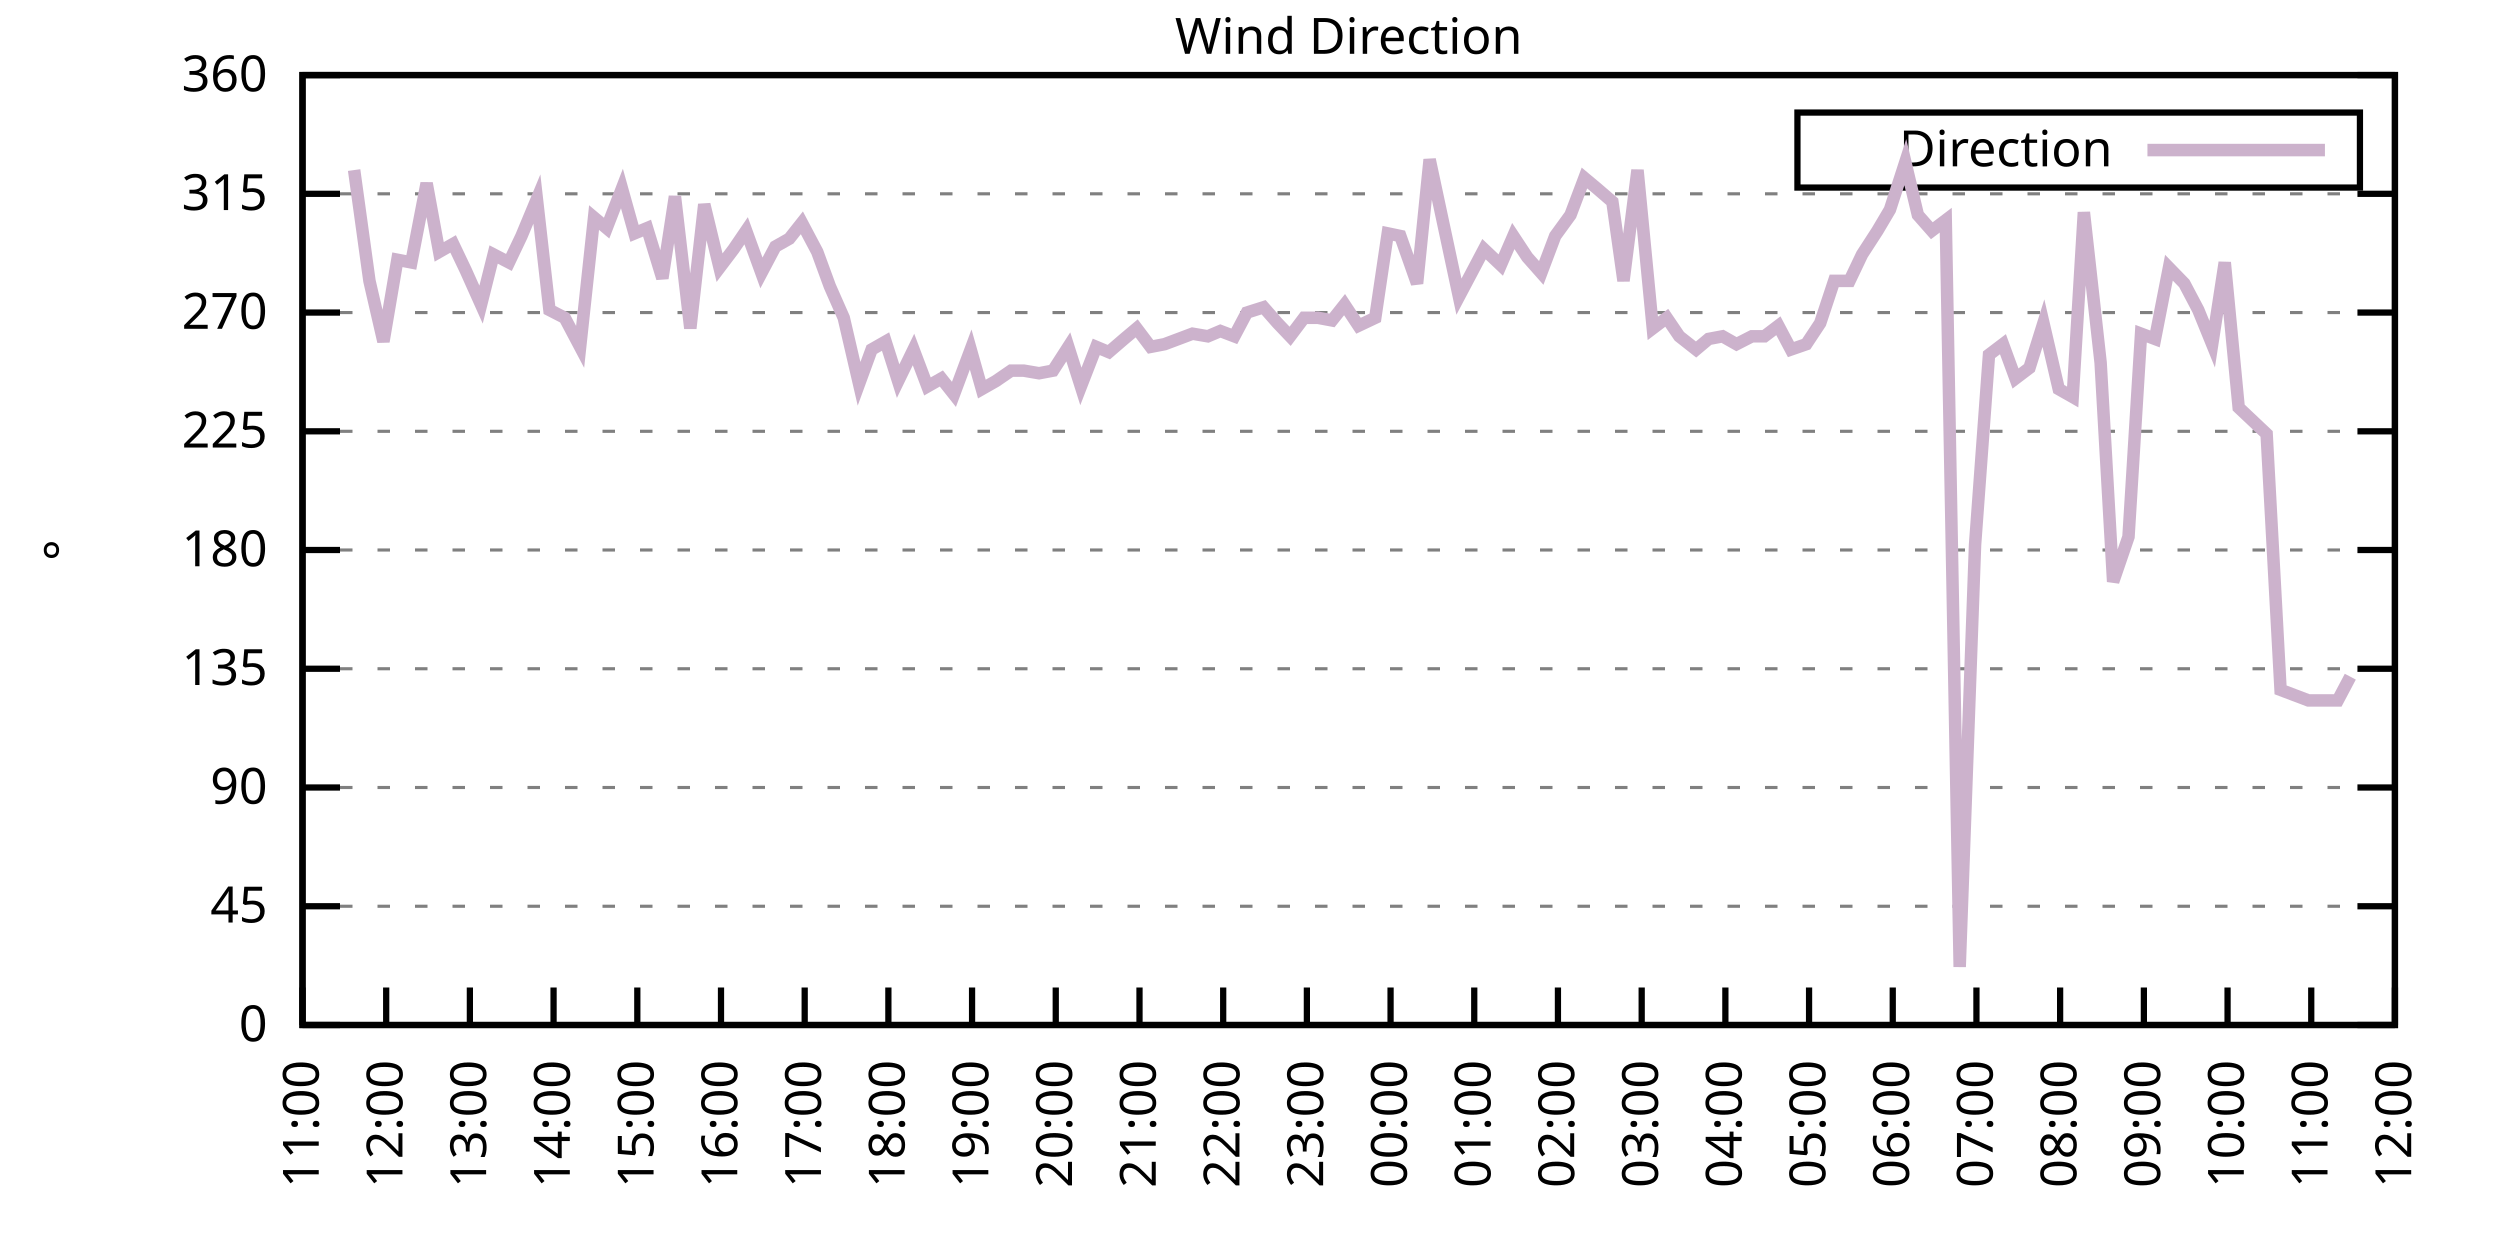
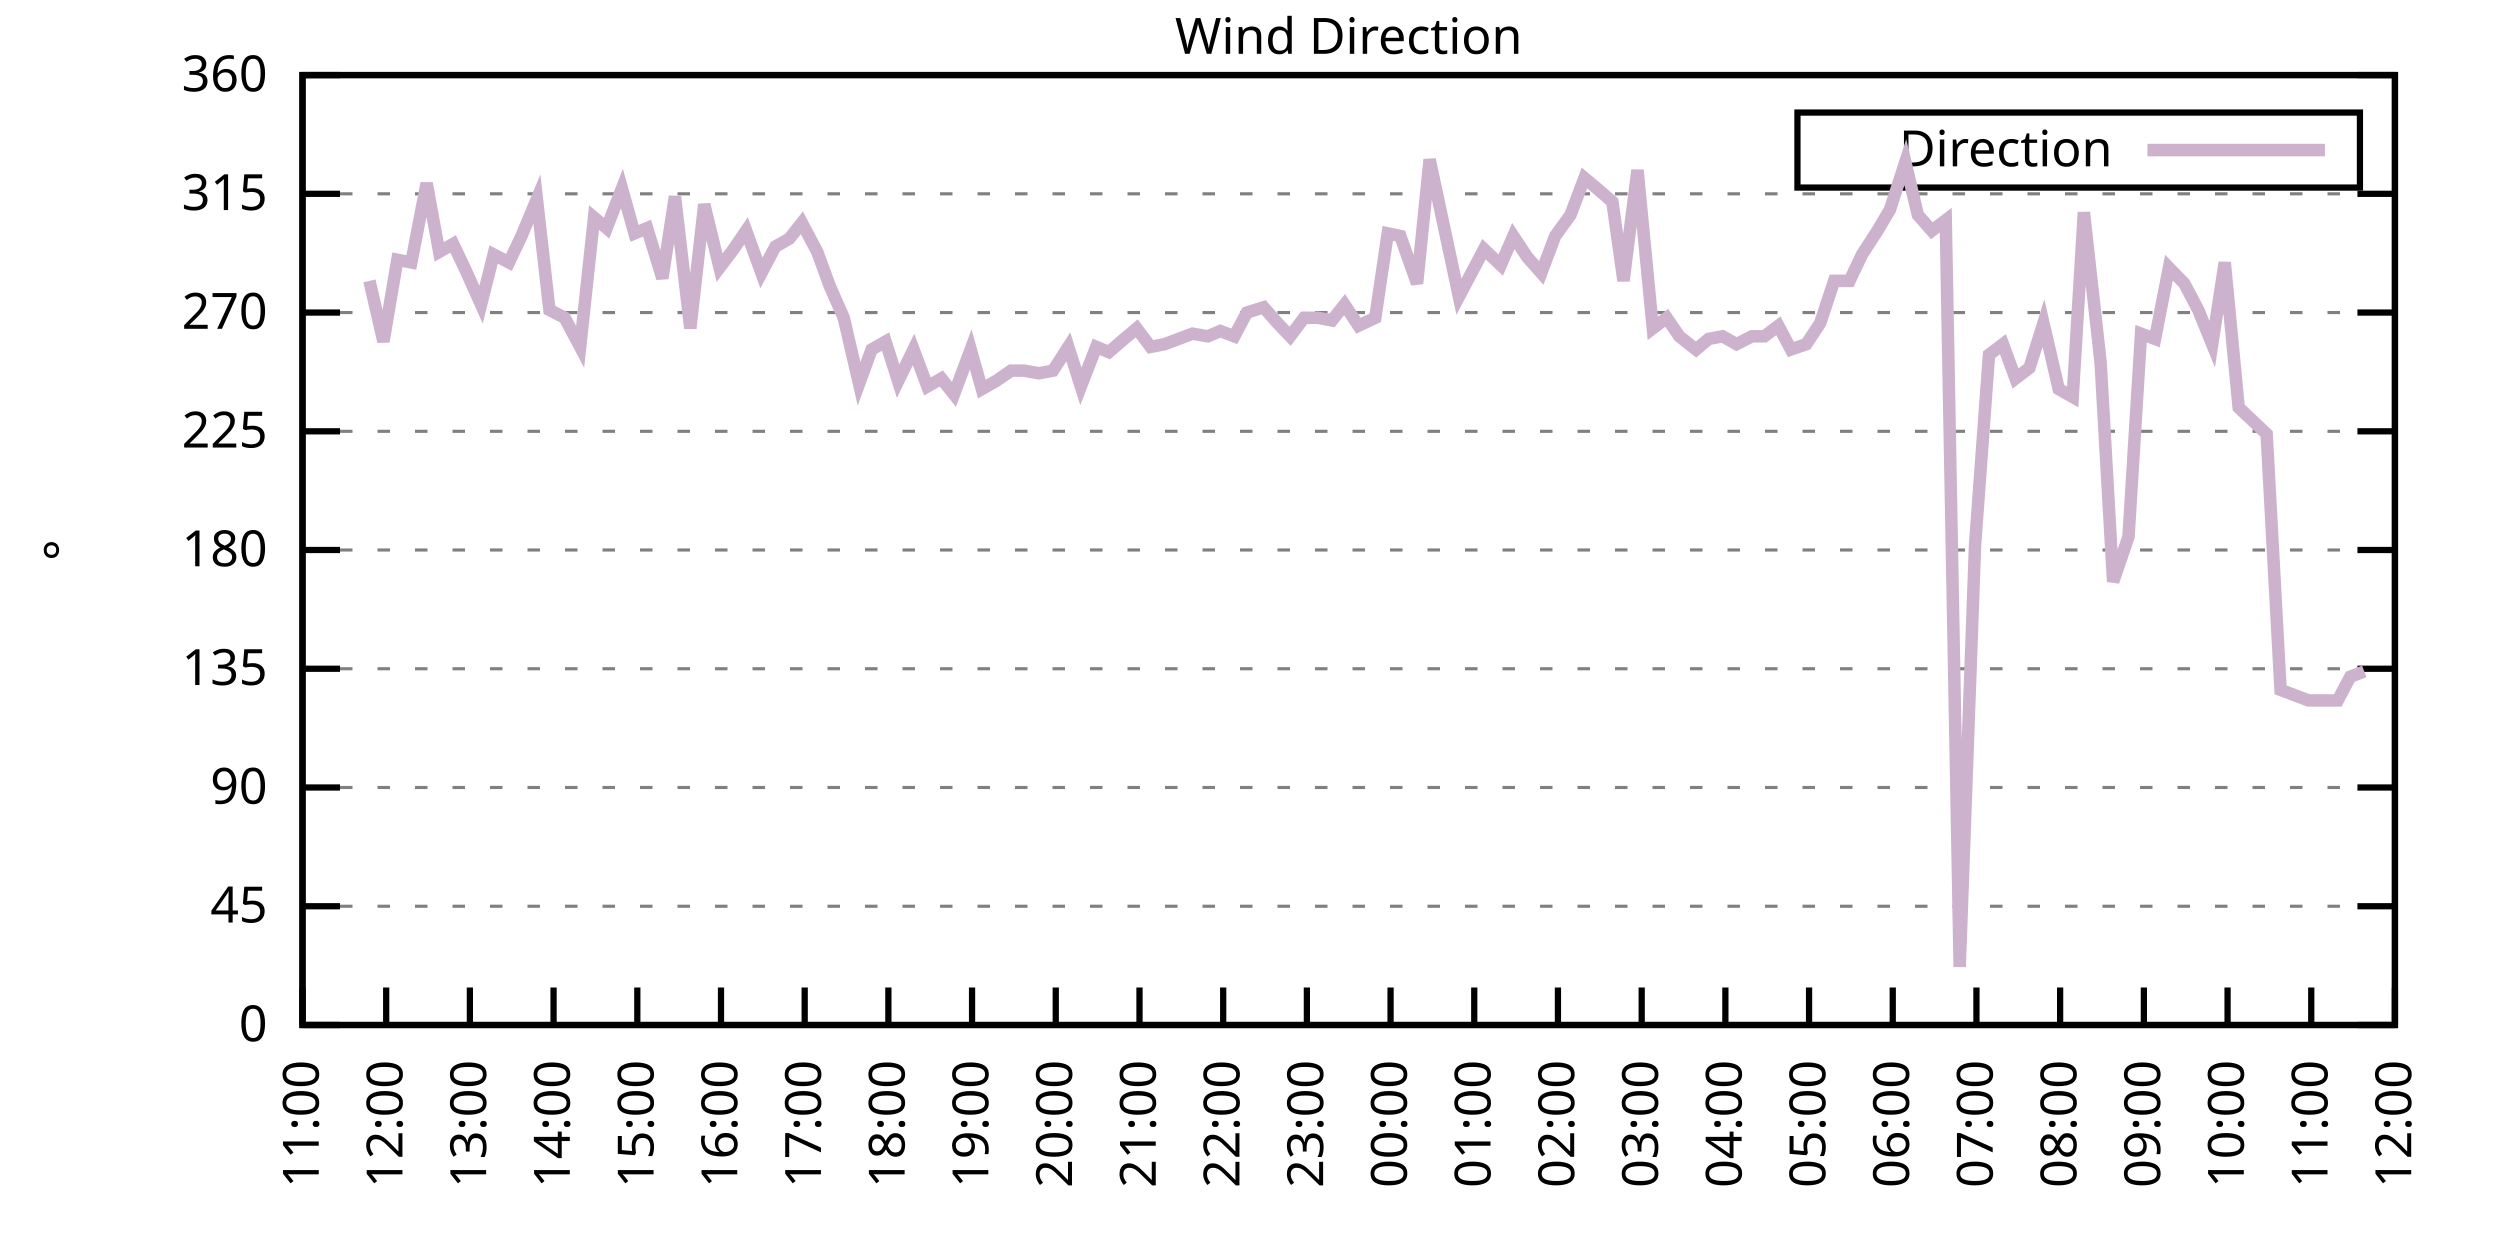
<svg xmlns="http://www.w3.org/2000/svg" xmlns:xlink="http://www.w3.org/1999/xlink" width="400" height="200" viewBox="0 0 400 200">
  <g id="gnuplot_canvas">
    <rect x="0" y="0" width="400" height="200" fill="none" />
    <defs>
      <circle id="gpDot" r="0.5" stroke-width="0.5" stroke="currentColor" />
      <path id="gpPt0" stroke-width="0.333" stroke="currentColor" d="M-1,0 h2 M0,-1 v2" />
      <path id="gpPt1" stroke-width="0.333" stroke="currentColor" d="M-1,-1 L1,1 M1,-1 L-1,1" />
      <path id="gpPt2" stroke-width="0.333" stroke="currentColor" d="M-1,0 L1,0 M0,-1 L0,1 M-1,-1 L1,1 M-1,1 L1,-1" />
      <rect id="gpPt3" stroke-width="0.333" stroke="currentColor" x="-1" y="-1" width="2" height="2" />
      <rect id="gpPt4" stroke-width="0.333" stroke="currentColor" fill="currentColor" x="-1" y="-1" width="2" height="2" />
      <circle id="gpPt5" stroke-width="0.333" stroke="currentColor" cx="0" cy="0" r="1" />
      <use xlink:href="#gpPt5" id="gpPt6" fill="currentColor" stroke="none" />
      <path id="gpPt7" stroke-width="0.333" stroke="currentColor" d="M0,-1.33 L-1.33,0.67 L1.33,0.67 z" />
      <use xlink:href="#gpPt7" id="gpPt8" fill="currentColor" stroke="none" />
      <use xlink:href="#gpPt7" id="gpPt9" stroke="currentColor" transform="rotate(180)" />
      <use xlink:href="#gpPt9" id="gpPt10" fill="currentColor" stroke="none" />
      <use xlink:href="#gpPt3" id="gpPt11" stroke="currentColor" transform="rotate(45)" />
      <use xlink:href="#gpPt11" id="gpPt12" fill="currentColor" stroke="none" />
      <path id="gpPt13" stroke-width="0.333" stroke="currentColor" d="M0,1.330 L1.265,0.411 L0.782,-1.067 L-0.782,-1.076 L-1.265,0.411 z" />
      <use xlink:href="#gpPt13" id="gpPt14" fill="currentColor" stroke="none" />
      <filter id="textbox" filterUnits="objectBoundingBox" x="0" y="0" height="1" width="1">
        <feFlood flood-color="white" flood-opacity="1" result="bgnd" />
        <feComposite in="SourceGraphic" in2="bgnd" operator="atop" />
      </filter>
      <filter id="greybox" filterUnits="objectBoundingBox" x="0" y="0" height="1" width="1">
        <feFlood flood-color="lightgrey" flood-opacity="1" result="grey" />
        <feComposite in="SourceGraphic" in2="grey" operator="atop" />
      </filter>
    </defs>
    <g fill="none" color="white" stroke="currentColor" stroke-width="1.00" stroke-linecap="butt" stroke-linejoin="miter">
</g>
    <g fill="none" color="black" stroke="currentColor" stroke-width="1.00" stroke-linecap="butt" stroke-linejoin="miter">
      <g stroke="none" shape-rendering="crispEdges">
        <polygon fill="rgb(255, 255, 255)" points="48.40,164.00 383.18,164.00 383.18,12.02 48.40,12.02 " />
      </g>
    </g>
    <g fill="none" color="black" stroke="currentColor" stroke-width="1.00" stroke-linecap="butt" stroke-linejoin="miter">
</g>
    <g fill="none" color="black" stroke="black" stroke-width="0.50" stroke-linecap="butt" stroke-linejoin="miter">
</g>
    <g fill="none" color="gray" stroke="currentColor" stroke-width="0.50" stroke-linecap="butt" stroke-linejoin="miter">
      <path stroke="gray" stroke-dasharray="2,4" class="gridline" d="M48.40,164.00 L383.19,164.00  " />
    </g>
    <g fill="none" color="gray" stroke="gray" stroke-width="1.00" stroke-linecap="butt" stroke-linejoin="miter">
</g>
    <g fill="none" color="black" stroke="currentColor" stroke-width="1.00" stroke-linecap="butt" stroke-linejoin="miter">
      <path stroke="black" d="M48.40,164.00 L54.40,164.00 M383.19,164.00 L377.19,164.00  " />
      <g transform="translate(42.80,166.60)" stroke="none" fill="black" font-family="Sans" font-size="8.00" text-anchor="end">
        <text>
          <tspan font-family="Sans"> 0</tspan>
        </text>
      </g>
    </g>
    <g fill="none" color="black" stroke="currentColor" stroke-width="1.00" stroke-linecap="butt" stroke-linejoin="miter">
</g>
    <g fill="none" color="black" stroke="black" stroke-width="0.50" stroke-linecap="butt" stroke-linejoin="miter">
</g>
    <g fill="none" color="gray" stroke="currentColor" stroke-width="0.50" stroke-linecap="butt" stroke-linejoin="miter">
      <path stroke="gray" stroke-dasharray="2,4" class="gridline" d="M48.40,145.00 L383.19,145.00  " />
    </g>
    <g fill="none" color="gray" stroke="gray" stroke-width="1.00" stroke-linecap="butt" stroke-linejoin="miter">
</g>
    <g fill="none" color="black" stroke="currentColor" stroke-width="1.00" stroke-linecap="butt" stroke-linejoin="miter">
      <path stroke="black" d="M48.40,145.00 L54.40,145.00 M383.19,145.00 L377.19,145.00  " />
      <g transform="translate(42.80,147.60)" stroke="none" fill="black" font-family="Sans" font-size="8.00" text-anchor="end">
        <text>
          <tspan font-family="Sans"> 45</tspan>
        </text>
      </g>
    </g>
    <g fill="none" color="black" stroke="currentColor" stroke-width="1.00" stroke-linecap="butt" stroke-linejoin="miter">
</g>
    <g fill="none" color="black" stroke="black" stroke-width="0.50" stroke-linecap="butt" stroke-linejoin="miter">
</g>
    <g fill="none" color="gray" stroke="currentColor" stroke-width="0.50" stroke-linecap="butt" stroke-linejoin="miter">
      <path stroke="gray" stroke-dasharray="2,4" class="gridline" d="M48.40,126.00 L383.19,126.00  " />
    </g>
    <g fill="none" color="gray" stroke="gray" stroke-width="1.00" stroke-linecap="butt" stroke-linejoin="miter">
</g>
    <g fill="none" color="black" stroke="currentColor" stroke-width="1.00" stroke-linecap="butt" stroke-linejoin="miter">
      <path stroke="black" d="M48.40,126.00 L54.40,126.00 M383.19,126.00 L377.19,126.00  " />
      <g transform="translate(42.80,128.60)" stroke="none" fill="black" font-family="Sans" font-size="8.00" text-anchor="end">
        <text>
          <tspan font-family="Sans"> 90</tspan>
        </text>
      </g>
    </g>
    <g fill="none" color="black" stroke="currentColor" stroke-width="1.00" stroke-linecap="butt" stroke-linejoin="miter">
</g>
    <g fill="none" color="black" stroke="black" stroke-width="0.50" stroke-linecap="butt" stroke-linejoin="miter">
</g>
    <g fill="none" color="gray" stroke="currentColor" stroke-width="0.50" stroke-linecap="butt" stroke-linejoin="miter">
      <path stroke="gray" stroke-dasharray="2,4" class="gridline" d="M48.40,107.00 L383.19,107.00  " />
    </g>
    <g fill="none" color="gray" stroke="gray" stroke-width="1.00" stroke-linecap="butt" stroke-linejoin="miter">
</g>
    <g fill="none" color="black" stroke="currentColor" stroke-width="1.00" stroke-linecap="butt" stroke-linejoin="miter">
      <path stroke="black" d="M48.40,107.00 L54.40,107.00 M383.19,107.00 L377.19,107.00  " />
      <g transform="translate(42.80,109.60)" stroke="none" fill="black" font-family="Sans" font-size="8.00" text-anchor="end">
        <text>
          <tspan font-family="Sans"> 135</tspan>
        </text>
      </g>
    </g>
    <g fill="none" color="black" stroke="currentColor" stroke-width="1.00" stroke-linecap="butt" stroke-linejoin="miter">
</g>
    <g fill="none" color="black" stroke="black" stroke-width="0.50" stroke-linecap="butt" stroke-linejoin="miter">
</g>
    <g fill="none" color="gray" stroke="currentColor" stroke-width="0.50" stroke-linecap="butt" stroke-linejoin="miter">
      <path stroke="gray" stroke-dasharray="2,4" class="gridline" d="M48.40,88.00 L383.19,88.00  " />
    </g>
    <g fill="none" color="gray" stroke="gray" stroke-width="1.00" stroke-linecap="butt" stroke-linejoin="miter">
</g>
    <g fill="none" color="black" stroke="currentColor" stroke-width="1.00" stroke-linecap="butt" stroke-linejoin="miter">
      <path stroke="black" d="M48.40,88.00 L54.40,88.00 M383.19,88.00 L377.19,88.00  " />
      <g transform="translate(42.80,90.60)" stroke="none" fill="black" font-family="Sans" font-size="8.00" text-anchor="end">
        <text>
          <tspan font-family="Sans"> 180</tspan>
        </text>
      </g>
    </g>
    <g fill="none" color="black" stroke="currentColor" stroke-width="1.00" stroke-linecap="butt" stroke-linejoin="miter">
</g>
    <g fill="none" color="black" stroke="black" stroke-width="0.50" stroke-linecap="butt" stroke-linejoin="miter">
</g>
    <g fill="none" color="gray" stroke="currentColor" stroke-width="0.50" stroke-linecap="butt" stroke-linejoin="miter">
      <path stroke="gray" stroke-dasharray="2,4" class="gridline" d="M48.40,69.01 L383.19,69.01  " />
    </g>
    <g fill="none" color="gray" stroke="gray" stroke-width="1.00" stroke-linecap="butt" stroke-linejoin="miter">
</g>
    <g fill="none" color="black" stroke="currentColor" stroke-width="1.00" stroke-linecap="butt" stroke-linejoin="miter">
      <path stroke="black" d="M48.40,69.01 L54.40,69.01 M383.19,69.01 L377.19,69.01  " />
      <g transform="translate(42.80,71.61)" stroke="none" fill="black" font-family="Sans" font-size="8.00" text-anchor="end">
        <text>
          <tspan font-family="Sans"> 225</tspan>
        </text>
      </g>
    </g>
    <g fill="none" color="black" stroke="currentColor" stroke-width="1.00" stroke-linecap="butt" stroke-linejoin="miter">
</g>
    <g fill="none" color="black" stroke="black" stroke-width="0.50" stroke-linecap="butt" stroke-linejoin="miter">
</g>
    <g fill="none" color="gray" stroke="currentColor" stroke-width="0.50" stroke-linecap="butt" stroke-linejoin="miter">
      <path stroke="gray" stroke-dasharray="2,4" class="gridline" d="M48.40,50.01 L383.19,50.01  " />
    </g>
    <g fill="none" color="gray" stroke="gray" stroke-width="1.00" stroke-linecap="butt" stroke-linejoin="miter">
</g>
    <g fill="none" color="black" stroke="currentColor" stroke-width="1.00" stroke-linecap="butt" stroke-linejoin="miter">
      <path stroke="black" d="M48.40,50.01 L54.40,50.01 M383.19,50.01 L377.19,50.01  " />
      <g transform="translate(42.80,52.61)" stroke="none" fill="black" font-family="Sans" font-size="8.00" text-anchor="end">
        <text>
          <tspan font-family="Sans"> 270</tspan>
        </text>
      </g>
    </g>
    <g fill="none" color="black" stroke="currentColor" stroke-width="1.00" stroke-linecap="butt" stroke-linejoin="miter">
</g>
    <g fill="none" color="black" stroke="black" stroke-width="0.50" stroke-linecap="butt" stroke-linejoin="miter">
</g>
    <g fill="none" color="gray" stroke="currentColor" stroke-width="0.50" stroke-linecap="butt" stroke-linejoin="miter">
      <path stroke="gray" stroke-dasharray="2,4" class="gridline" d="M48.40,31.01 L383.19,31.01  " />
    </g>
    <g fill="none" color="gray" stroke="gray" stroke-width="1.00" stroke-linecap="butt" stroke-linejoin="miter">
</g>
    <g fill="none" color="black" stroke="currentColor" stroke-width="1.00" stroke-linecap="butt" stroke-linejoin="miter">
      <path stroke="black" d="M48.40,31.01 L54.40,31.01 M383.19,31.01 L377.19,31.01  " />
      <g transform="translate(42.80,33.61)" stroke="none" fill="black" font-family="Sans" font-size="8.00" text-anchor="end">
        <text>
          <tspan font-family="Sans"> 315</tspan>
        </text>
      </g>
    </g>
    <g fill="none" color="black" stroke="currentColor" stroke-width="1.00" stroke-linecap="butt" stroke-linejoin="miter">
</g>
    <g fill="none" color="black" stroke="black" stroke-width="0.50" stroke-linecap="butt" stroke-linejoin="miter">
</g>
    <g fill="none" color="gray" stroke="currentColor" stroke-width="0.50" stroke-linecap="butt" stroke-linejoin="miter">
      <path stroke="gray" stroke-dasharray="2,4" class="gridline" d="M48.40,12.01 L383.19,12.01  " />
    </g>
    <g fill="none" color="gray" stroke="gray" stroke-width="1.00" stroke-linecap="butt" stroke-linejoin="miter">
</g>
    <g fill="none" color="black" stroke="currentColor" stroke-width="1.00" stroke-linecap="butt" stroke-linejoin="miter">
      <path stroke="black" d="M48.40,12.01 L54.40,12.01 M383.19,12.01 L377.19,12.01  " />
      <g transform="translate(42.80,14.61)" stroke="none" fill="black" font-family="Sans" font-size="8.00" text-anchor="end">
        <text>
          <tspan font-family="Sans"> 360</tspan>
        </text>
      </g>
    </g>
    <g fill="none" color="black" stroke="currentColor" stroke-width="1.00" stroke-linecap="butt" stroke-linejoin="miter">
      <path stroke="black" d="M48.40,164.00 L48.40,158.00  " />
      <g transform="translate(51.00,169.60) rotate(270.00)" stroke="none" fill="black" font-family="Sans" font-size="8.00" text-anchor="end">
        <text>
          <tspan font-family="Sans">11:00</tspan>
        </text>
      </g>
    </g>
    <g fill="none" color="black" stroke="currentColor" stroke-width="1.00" stroke-linecap="butt" stroke-linejoin="miter">
      <path stroke="black" d="M61.79,164.00 L61.79,158.00  " />
      <g transform="translate(64.39,169.60) rotate(270.00)" stroke="none" fill="black" font-family="Sans" font-size="8.00" text-anchor="end">
        <text>
          <tspan font-family="Sans">12:00</tspan>
        </text>
      </g>
    </g>
    <g fill="none" color="black" stroke="currentColor" stroke-width="1.00" stroke-linecap="butt" stroke-linejoin="miter">
      <path stroke="black" d="M75.18,164.00 L75.18,158.00  " />
      <g transform="translate(77.78,169.60) rotate(270.00)" stroke="none" fill="black" font-family="Sans" font-size="8.00" text-anchor="end">
        <text>
          <tspan font-family="Sans">13:00</tspan>
        </text>
      </g>
    </g>
    <g fill="none" color="black" stroke="currentColor" stroke-width="1.00" stroke-linecap="butt" stroke-linejoin="miter">
      <path stroke="black" d="M88.57,164.00 L88.57,158.00  " />
      <g transform="translate(91.17,169.60) rotate(270.00)" stroke="none" fill="black" font-family="Sans" font-size="8.00" text-anchor="end">
        <text>
          <tspan font-family="Sans">14:00</tspan>
        </text>
      </g>
    </g>
    <g fill="none" color="black" stroke="currentColor" stroke-width="1.00" stroke-linecap="butt" stroke-linejoin="miter">
      <path stroke="black" d="M101.97,164.00 L101.97,158.00  " />
      <g transform="translate(104.57,169.60) rotate(270.00)" stroke="none" fill="black" font-family="Sans" font-size="8.00" text-anchor="end">
        <text>
          <tspan font-family="Sans">15:00</tspan>
        </text>
      </g>
    </g>
    <g fill="none" color="black" stroke="currentColor" stroke-width="1.00" stroke-linecap="butt" stroke-linejoin="miter">
      <path stroke="black" d="M115.36,164.00 L115.36,158.00  " />
      <g transform="translate(117.96,169.60) rotate(270.00)" stroke="none" fill="black" font-family="Sans" font-size="8.00" text-anchor="end">
        <text>
          <tspan font-family="Sans">16:00</tspan>
        </text>
      </g>
    </g>
    <g fill="none" color="black" stroke="currentColor" stroke-width="1.00" stroke-linecap="butt" stroke-linejoin="miter">
      <path stroke="black" d="M128.75,164.00 L128.75,158.00  " />
      <g transform="translate(131.35,169.60) rotate(270.00)" stroke="none" fill="black" font-family="Sans" font-size="8.00" text-anchor="end">
        <text>
          <tspan font-family="Sans">17:00</tspan>
        </text>
      </g>
    </g>
    <g fill="none" color="black" stroke="currentColor" stroke-width="1.00" stroke-linecap="butt" stroke-linejoin="miter">
      <path stroke="black" d="M142.14,164.00 L142.14,158.00  " />
      <g transform="translate(144.74,169.60) rotate(270.00)" stroke="none" fill="black" font-family="Sans" font-size="8.00" text-anchor="end">
        <text>
          <tspan font-family="Sans">18:00</tspan>
        </text>
      </g>
    </g>
    <g fill="none" color="black" stroke="currentColor" stroke-width="1.00" stroke-linecap="butt" stroke-linejoin="miter">
      <path stroke="black" d="M155.53,164.00 L155.53,158.00  " />
      <g transform="translate(158.13,169.60) rotate(270.00)" stroke="none" fill="black" font-family="Sans" font-size="8.00" text-anchor="end">
        <text>
          <tspan font-family="Sans">19:00</tspan>
        </text>
      </g>
    </g>
    <g fill="none" color="black" stroke="currentColor" stroke-width="1.00" stroke-linecap="butt" stroke-linejoin="miter">
      <path stroke="black" d="M168.92,164.00 L168.92,158.00  " />
      <g transform="translate(171.52,169.60) rotate(270.00)" stroke="none" fill="black" font-family="Sans" font-size="8.00" text-anchor="end">
        <text>
          <tspan font-family="Sans">20:00</tspan>
        </text>
      </g>
    </g>
    <g fill="none" color="black" stroke="currentColor" stroke-width="1.00" stroke-linecap="butt" stroke-linejoin="miter">
      <path stroke="black" d="M182.32,164.00 L182.32,158.00  " />
      <g transform="translate(184.92,169.60) rotate(270.00)" stroke="none" fill="black" font-family="Sans" font-size="8.00" text-anchor="end">
        <text>
          <tspan font-family="Sans">21:00</tspan>
        </text>
      </g>
    </g>
    <g fill="none" color="black" stroke="currentColor" stroke-width="1.00" stroke-linecap="butt" stroke-linejoin="miter">
      <path stroke="black" d="M195.71,164.00 L195.71,158.00  " />
      <g transform="translate(198.31,169.60) rotate(270.00)" stroke="none" fill="black" font-family="Sans" font-size="8.00" text-anchor="end">
        <text>
          <tspan font-family="Sans">22:00</tspan>
        </text>
      </g>
    </g>
    <g fill="none" color="black" stroke="currentColor" stroke-width="1.00" stroke-linecap="butt" stroke-linejoin="miter">
      <path stroke="black" d="M209.10,164.00 L209.10,158.00  " />
      <g transform="translate(211.70,169.60) rotate(270.00)" stroke="none" fill="black" font-family="Sans" font-size="8.00" text-anchor="end">
        <text>
          <tspan font-family="Sans">23:00</tspan>
        </text>
      </g>
    </g>
    <g fill="none" color="black" stroke="currentColor" stroke-width="1.00" stroke-linecap="butt" stroke-linejoin="miter">
      <path stroke="black" d="M222.49,164.00 L222.49,158.00  " />
      <g transform="translate(225.09,169.60) rotate(270.00)" stroke="none" fill="black" font-family="Sans" font-size="8.00" text-anchor="end">
        <text>
          <tspan font-family="Sans">00:00</tspan>
        </text>
      </g>
    </g>
    <g fill="none" color="black" stroke="currentColor" stroke-width="1.00" stroke-linecap="butt" stroke-linejoin="miter">
      <path stroke="black" d="M235.88,164.00 L235.88,158.00  " />
      <g transform="translate(238.48,169.60) rotate(270.00)" stroke="none" fill="black" font-family="Sans" font-size="8.00" text-anchor="end">
        <text>
          <tspan font-family="Sans">01:00</tspan>
        </text>
      </g>
    </g>
    <g fill="none" color="black" stroke="currentColor" stroke-width="1.00" stroke-linecap="butt" stroke-linejoin="miter">
      <path stroke="black" d="M249.27,164.00 L249.27,158.00  " />
      <g transform="translate(251.87,169.60) rotate(270.00)" stroke="none" fill="black" font-family="Sans" font-size="8.00" text-anchor="end">
        <text>
          <tspan font-family="Sans">02:00</tspan>
        </text>
      </g>
    </g>
    <g fill="none" color="black" stroke="currentColor" stroke-width="1.00" stroke-linecap="butt" stroke-linejoin="miter">
      <path stroke="black" d="M262.67,164.00 L262.67,158.00  " />
      <g transform="translate(265.27,169.60) rotate(270.00)" stroke="none" fill="black" font-family="Sans" font-size="8.00" text-anchor="end">
        <text>
          <tspan font-family="Sans">03:00</tspan>
        </text>
      </g>
    </g>
    <g fill="none" color="black" stroke="currentColor" stroke-width="1.00" stroke-linecap="butt" stroke-linejoin="miter">
      <path stroke="black" d="M276.06,164.00 L276.06,158.00  " />
      <g transform="translate(278.66,169.60) rotate(270.00)" stroke="none" fill="black" font-family="Sans" font-size="8.00" text-anchor="end">
        <text>
          <tspan font-family="Sans">04:00</tspan>
        </text>
      </g>
    </g>
    <g fill="none" color="black" stroke="currentColor" stroke-width="1.00" stroke-linecap="butt" stroke-linejoin="miter">
      <path stroke="black" d="M289.45,164.00 L289.45,158.00  " />
      <g transform="translate(292.05,169.60) rotate(270.00)" stroke="none" fill="black" font-family="Sans" font-size="8.00" text-anchor="end">
        <text>
          <tspan font-family="Sans">05:00</tspan>
        </text>
      </g>
    </g>
    <g fill="none" color="black" stroke="currentColor" stroke-width="1.00" stroke-linecap="butt" stroke-linejoin="miter">
      <path stroke="black" d="M302.84,164.00 L302.84,158.00  " />
      <g transform="translate(305.44,169.60) rotate(270.00)" stroke="none" fill="black" font-family="Sans" font-size="8.00" text-anchor="end">
        <text>
          <tspan font-family="Sans">06:00</tspan>
        </text>
      </g>
    </g>
    <g fill="none" color="black" stroke="currentColor" stroke-width="1.00" stroke-linecap="butt" stroke-linejoin="miter">
      <path stroke="black" d="M316.23,164.00 L316.23,158.00  " />
      <g transform="translate(318.83,169.60) rotate(270.00)" stroke="none" fill="black" font-family="Sans" font-size="8.00" text-anchor="end">
        <text>
          <tspan font-family="Sans">07:00</tspan>
        </text>
      </g>
    </g>
    <g fill="none" color="black" stroke="currentColor" stroke-width="1.00" stroke-linecap="butt" stroke-linejoin="miter">
      <path stroke="black" d="M329.62,164.00 L329.62,158.00  " />
      <g transform="translate(332.22,169.60) rotate(270.00)" stroke="none" fill="black" font-family="Sans" font-size="8.00" text-anchor="end">
        <text>
          <tspan font-family="Sans">08:00</tspan>
        </text>
      </g>
    </g>
    <g fill="none" color="black" stroke="currentColor" stroke-width="1.00" stroke-linecap="butt" stroke-linejoin="miter">
      <path stroke="black" d="M343.02,164.00 L343.02,158.00  " />
      <g transform="translate(345.62,169.60) rotate(270.00)" stroke="none" fill="black" font-family="Sans" font-size="8.00" text-anchor="end">
        <text>
          <tspan font-family="Sans">09:00</tspan>
        </text>
      </g>
    </g>
    <g fill="none" color="black" stroke="currentColor" stroke-width="1.00" stroke-linecap="butt" stroke-linejoin="miter">
      <path stroke="black" d="M356.41,164.00 L356.41,158.00  " />
      <g transform="translate(359.01,169.60) rotate(270.00)" stroke="none" fill="black" font-family="Sans" font-size="8.00" text-anchor="end">
        <text>
          <tspan font-family="Sans">10:00</tspan>
        </text>
      </g>
    </g>
    <g fill="none" color="black" stroke="currentColor" stroke-width="1.00" stroke-linecap="butt" stroke-linejoin="miter">
      <path stroke="black" d="M369.80,164.00 L369.80,158.00  " />
      <g transform="translate(372.40,169.60) rotate(270.00)" stroke="none" fill="black" font-family="Sans" font-size="8.00" text-anchor="end">
        <text>
          <tspan font-family="Sans">11:00</tspan>
        </text>
      </g>
    </g>
    <g fill="none" color="black" stroke="currentColor" stroke-width="1.00" stroke-linecap="butt" stroke-linejoin="miter">
      <path stroke="black" d="M383.19,164.00 L383.19,158.00  " />
      <g transform="translate(385.79,169.60) rotate(270.00)" stroke="none" fill="black" font-family="Sans" font-size="8.00" text-anchor="end">
        <text>
          <tspan font-family="Sans">12:00</tspan>
        </text>
      </g>
    </g>
    <g fill="none" color="black" stroke="currentColor" stroke-width="1.00" stroke-linecap="butt" stroke-linejoin="miter">
</g>
    <g fill="none" color="black" stroke="currentColor" stroke-width="1.00" stroke-linecap="butt" stroke-linejoin="miter">
      <path stroke="black" d="M48.40,12.01 L48.40,164.00 L383.19,164.00 L383.19,12.01 L48.40,12.01 Z  " />
    </g>
    <g fill="none" color="black" stroke="currentColor" stroke-width="1.00" stroke-linecap="butt" stroke-linejoin="miter">
</g>
    <g fill="none" color="black" stroke="currentColor" stroke-width="1.00" stroke-linecap="butt" stroke-linejoin="miter">
      <path stroke="black" d="M287.59,30.01 L287.59,18.01 L377.59,18.01 L377.59,30.01 L287.59,30.01 Z  " />
    </g>
    <g id="Wind_direction_plot_1">
      <g fill="none" color="white" stroke="black" stroke-width="2.00" stroke-linecap="butt" stroke-linejoin="miter">
</g>
      <g fill="none" color="black" stroke="currentColor" stroke-width="2.00" stroke-linecap="butt" stroke-linejoin="miter">
        <g transform="translate(337.99,26.61)" stroke="none" fill="black" font-family="Sans" font-size="8.00" text-anchor="end">
          <text>
            <tspan font-family="Sans">Direction</tspan>
          </text>
        </g>
      </g>
      <g fill="none" color="black" stroke="currentColor" stroke-width="2.00" stroke-linecap="butt" stroke-linejoin="miter">
-         <path stroke="rgb(204, 178, 204)" d="M343.59,24.01 L371.99,24.01 M56.66,27.21 L59.11,44.94 L61.35,54.65 L63.58,41.56 L65.81,41.99 L68.26,29.32   L70.27,40.30 L72.50,39.03 L74.51,43.25 L76.97,48.74 L78.98,40.72 L81.43,41.99 L83.44,37.76 L85.90,31.85   L87.91,49.59 L90.36,50.85 L92.82,55.50 L95.05,34.81 L97.06,36.50 L99.51,30.16 L101.52,37.34 L103.53,36.50   L105.98,44.52 L107.99,31.43 L110.45,52.54 L112.68,32.70 L115.13,42.83 L117.37,39.87 L119.38,36.92 L121.83,43.67   L124.06,39.45 L126.29,38.19 L128.30,35.65 L130.76,40.30 L132.77,45.79 L135.00,50.85 L137.45,61.41 L139.46,55.92   L141.69,54.65 L143.70,60.98 L146.16,55.92 L148.39,61.83 L150.62,60.56 L152.63,63.10 L155.31,55.92 L157.10,62.25   L159.33,60.98 L161.78,59.30 L163.79,59.30 L166.25,59.72 L168.48,59.30 L170.93,55.50 L172.94,61.83 L175.40,55.50   L177.41,56.34 L179.86,54.23 L181.87,52.54 L184.10,55.50 L186.33,55.07 L188.57,54.23 L190.80,53.39 L193.25,53.81   L195.26,52.96 L197.49,53.81 L199.50,50.01 L202.18,49.16 L204.41,51.70 L206.42,53.81 L208.65,50.85 L210.88,50.85   L213.12,51.27 L215.13,48.74 L217.36,52.12 L220.04,50.85 L222.04,37.34 L224.05,37.76 L226.73,45.36 L228.74,25.52   L233.43,47.47 L235.44,43.67 L237.44,39.87 L240.12,42.41 L242.13,37.76 L244.36,41.14 L246.60,43.67 L248.83,37.76   L251.28,34.39 L253.51,28.48 L255.52,30.16 L257.98,32.28 L259.76,44.94 L262.00,27.21 L264.45,52.54 L266.68,50.85   L268.69,53.81 L271.37,55.92 L273.38,54.23 L275.61,53.81 L277.84,55.07 L280.30,53.81 L282.31,53.81 L284.54,52.12   L286.55,55.92 L289.00,55.07 L291.23,51.70 L293.47,44.94 L295.92,44.94 L297.93,40.72 L300.39,36.92 L302.39,33.54   L304.85,25.94 L306.86,34.39 L309.09,36.92 L311.32,35.23 L313.55,154.71 L316.01,87.16 L318.24,56.76 L320.47,55.07   L322.48,60.56 L324.71,58.87 L326.95,51.70 L329.40,62.25 L331.63,63.52 L333.42,33.96 L336.10,58.03 L338.10,93.07   L340.56,85.89 L342.57,53.39 L344.80,54.23 L347.03,42.83 L349.49,45.36 L351.72,49.59 L353.95,55.07 L355.96,41.99   L358.19,65.21 L362.66,69.43 L364.89,110.38 L369.35,112.07 L371.58,112.07 L374.04,112.07 L376.05,108.27  " />
+         <path stroke="rgb(204, 178, 204)" d="M343.59,24.01 L371.99,24.01 M59.11,44.94 L61.35,54.65 L63.58,41.56 L65.81,41.99 L68.26,29.32 L70.27,40.30   L72.50,39.03 L74.51,43.25 L76.97,48.74 L78.98,40.72 L81.43,41.99 L83.44,37.76 L85.90,31.85 L87.91,49.59   L90.36,50.85 L92.82,55.50 L95.05,34.81 L97.06,36.50 L99.51,30.16 L101.52,37.34 L103.53,36.50 L105.98,44.52   L107.99,31.43 L110.45,52.54 L112.68,32.70 L115.13,42.83 L117.37,39.87 L119.38,36.92 L121.83,43.67 L124.06,39.45   L126.29,38.19 L128.30,35.65 L130.76,40.30 L132.77,45.79 L135.00,50.85 L137.45,61.41 L139.46,55.92 L141.69,54.65   L143.70,60.98 L146.16,55.92 L148.39,61.83 L150.62,60.56 L152.63,63.10 L155.31,55.92 L157.10,62.25 L159.33,60.98   L161.78,59.30 L163.79,59.30 L166.25,59.72 L168.48,59.30 L170.93,55.50 L172.94,61.83 L175.40,55.50 L177.41,56.34   L179.86,54.23 L181.87,52.54 L184.10,55.50 L186.33,55.07 L188.57,54.23 L190.80,53.39 L193.25,53.81 L195.26,52.96   L197.49,53.81 L199.50,50.01 L202.18,49.16 L204.41,51.70 L206.42,53.81 L208.65,50.85 L210.88,50.85 L213.12,51.27   L215.13,48.74 L217.36,52.12 L220.04,50.85 L222.04,37.34 L224.05,37.76 L226.73,45.36 L228.74,25.52 L233.43,47.47   L235.44,43.67 L237.44,39.87 L240.12,42.41 L242.13,37.76 L244.36,41.14 L246.60,43.67 L248.83,37.76 L251.28,34.39   L253.51,28.48 L255.52,30.16 L257.98,32.28 L259.76,44.94 L262.00,27.21 L264.45,52.54 L266.68,50.85 L268.69,53.81   L271.37,55.92 L273.38,54.23 L275.61,53.81 L277.84,55.07 L280.30,53.81 L282.31,53.81 L284.54,52.12 L286.55,55.92   L289.00,55.07 L291.23,51.70 L293.47,44.94 L295.92,44.94 L297.93,40.72 L300.39,36.92 L302.39,33.54 L304.85,25.94   L306.86,34.39 L309.09,36.92 L311.32,35.23 L313.55,154.71 L316.01,87.16 L318.24,56.76 L320.47,55.07 L322.48,60.56   L324.71,58.87 L326.95,51.70 L329.40,62.25 L331.63,63.52 L333.42,33.96 L336.10,58.03 L338.10,93.07 L340.56,85.89   L342.57,53.39 L344.80,54.23 L347.03,42.83 L349.49,45.36 L351.72,49.59 L353.95,55.07 L355.96,41.99 L358.19,65.21   L362.66,69.43 L364.89,110.38 L369.35,112.07 L371.58,112.07 L374.04,112.07 L376.05,108.27 L378.28,107.43  " />
      </g>
    </g>
    <g fill="none" color="black" stroke="currentColor" stroke-width="2.00" stroke-linecap="butt" stroke-linejoin="miter">
</g>
    <g fill="none" color="black" stroke="black" stroke-width="1.00" stroke-linecap="butt" stroke-linejoin="miter">
</g>
    <g fill="none" color="black" stroke="currentColor" stroke-width="1.00" stroke-linecap="butt" stroke-linejoin="miter">
      <path stroke="black" d="M48.40,12.01 L48.40,164.00 L383.19,164.00 L383.19,12.01 L48.40,12.01 Z  " />
      <g transform="translate(12.80,88.01) rotate(270.00)" stroke="none" fill="black" font-family="Sans" font-size="8.00" text-anchor="middle">
        <text>
          <tspan font-family="Sans">°</tspan>
        </text>
      </g>
    </g>
    <g fill="none" color="black" stroke="currentColor" stroke-width="1.00" stroke-linecap="butt" stroke-linejoin="miter">
</g>
    <g fill="none" color="black" stroke="currentColor" stroke-width="1.00" stroke-linecap="butt" stroke-linejoin="miter">
      <g transform="translate(215.79,8.61)" stroke="none" fill="black" font-family="Sans" font-size="8.00" text-anchor="middle">
        <text>
          <tspan font-family="Sans">Wind Direction</tspan>
        </text>
      </g>
    </g>
    <g fill="none" color="black" stroke="currentColor" stroke-width="1.00" stroke-linecap="butt" stroke-linejoin="miter">
</g>
  </g>
</svg>
